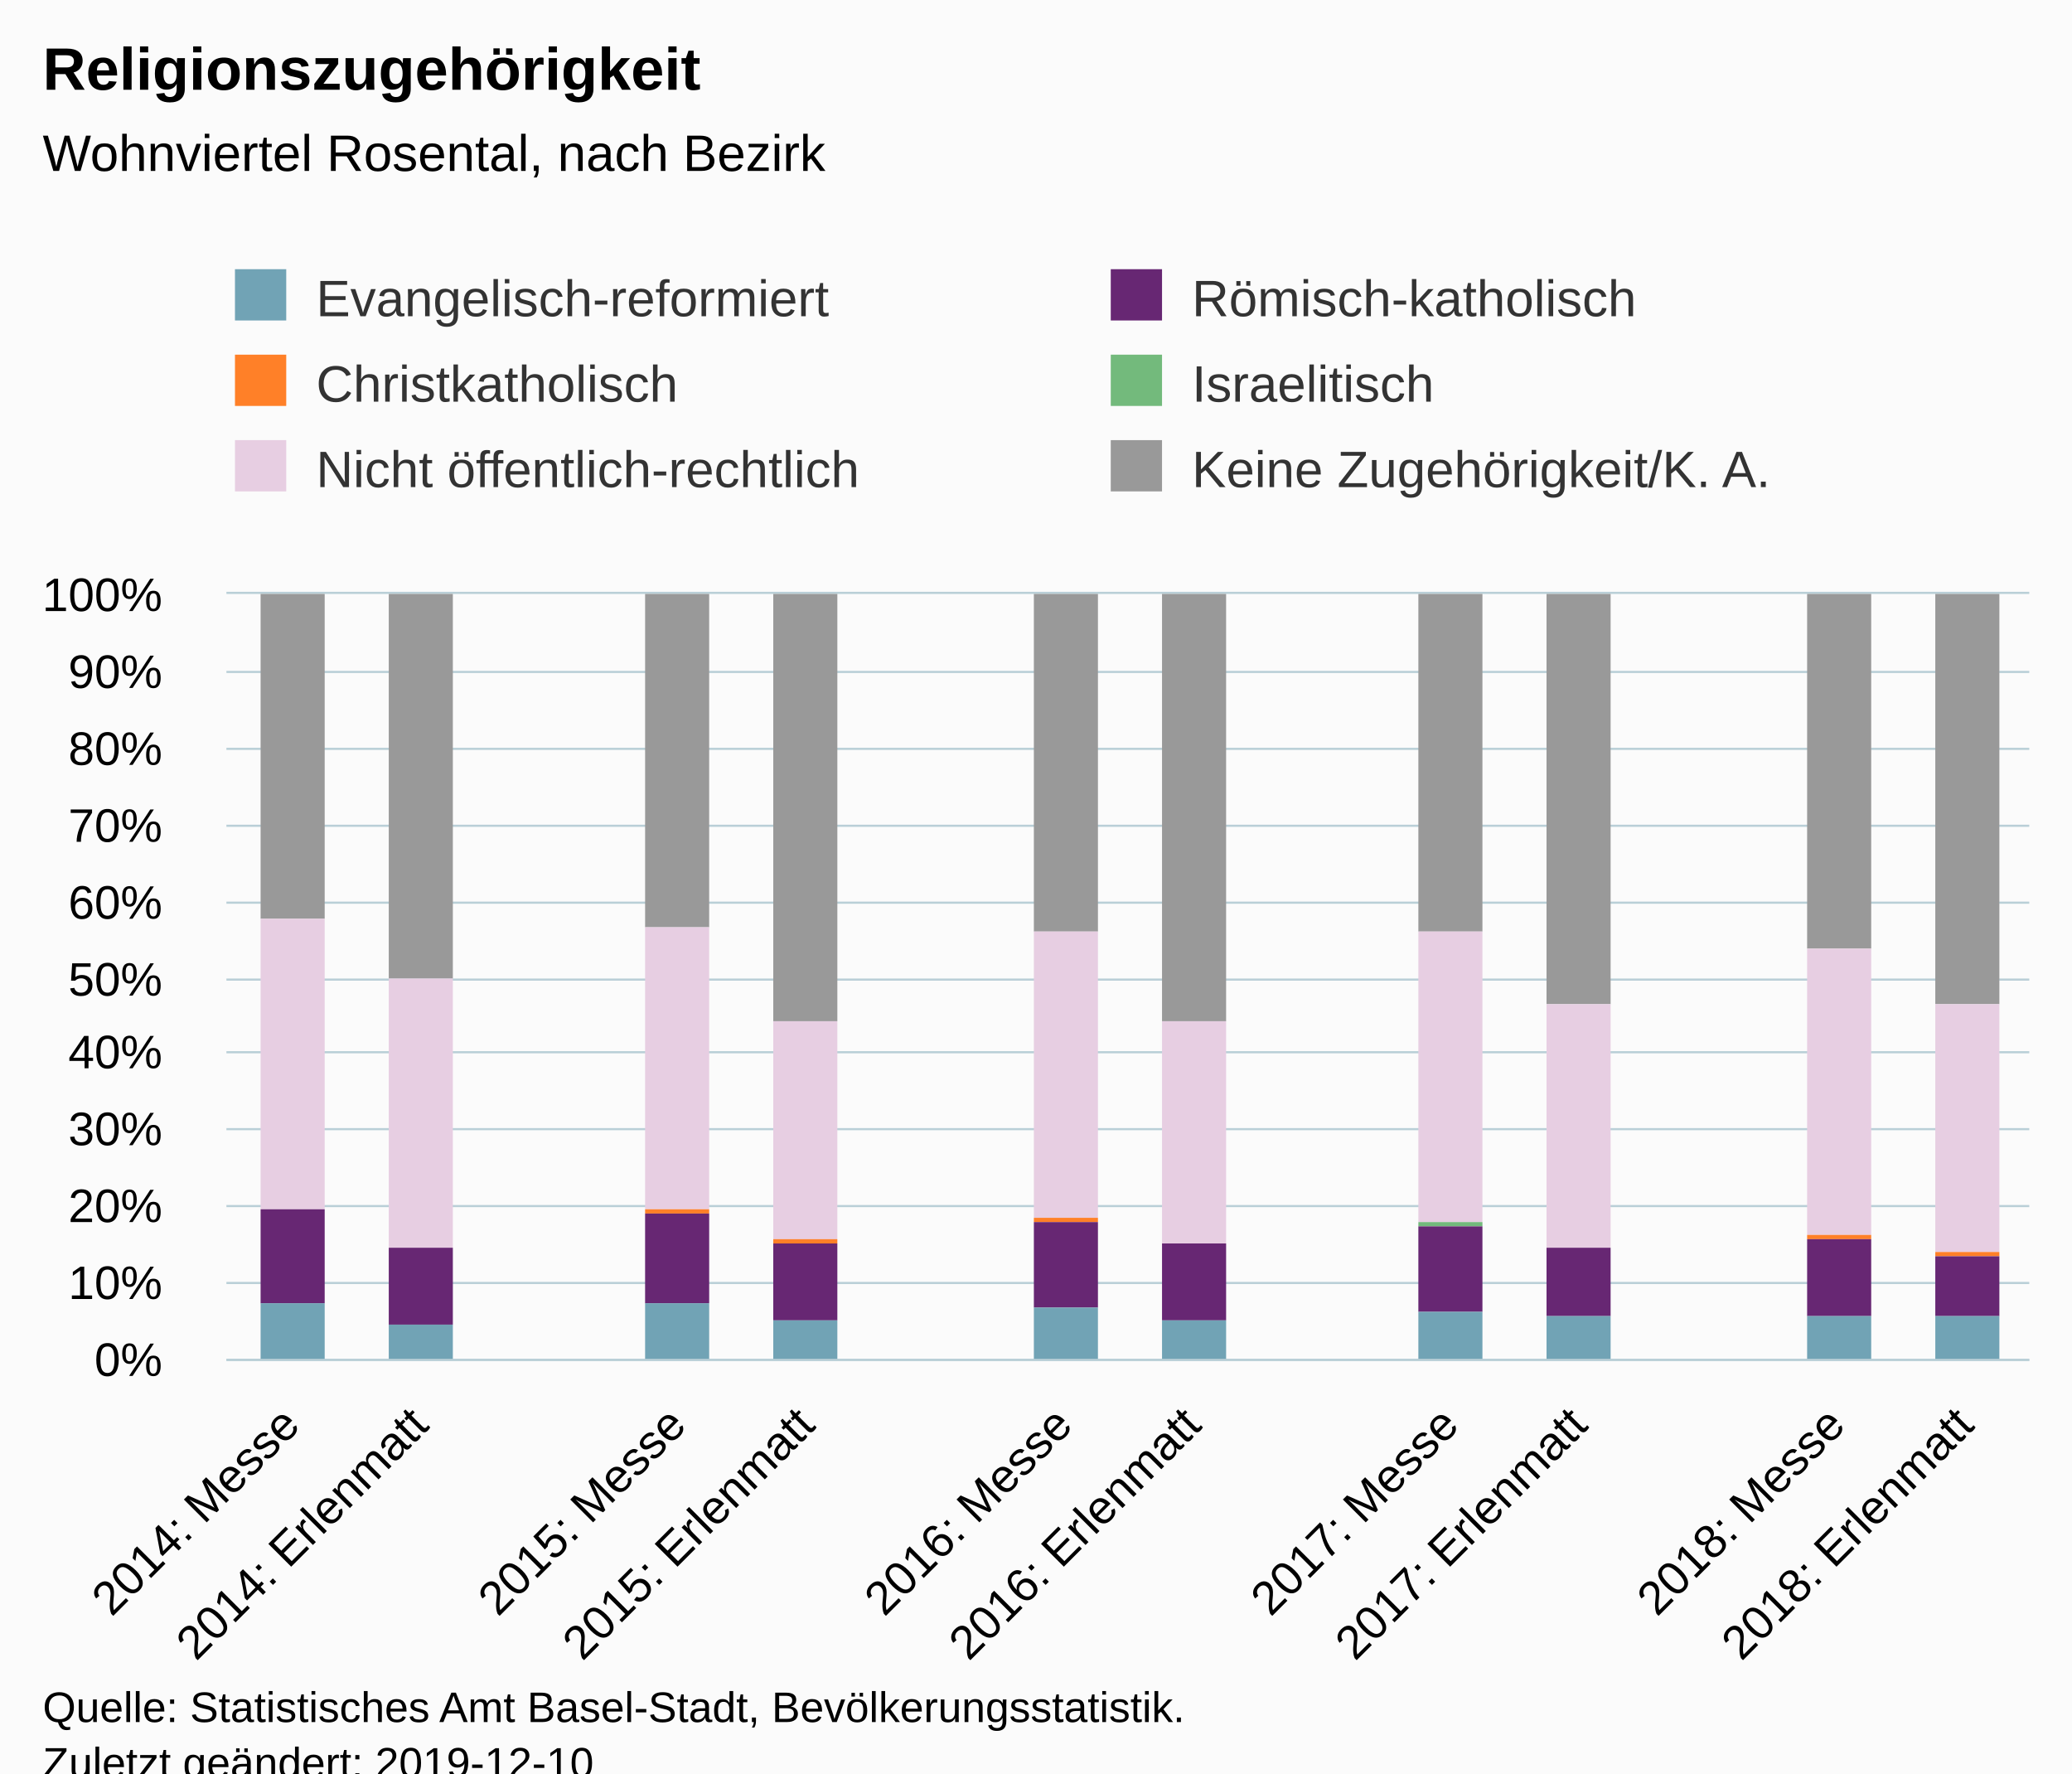
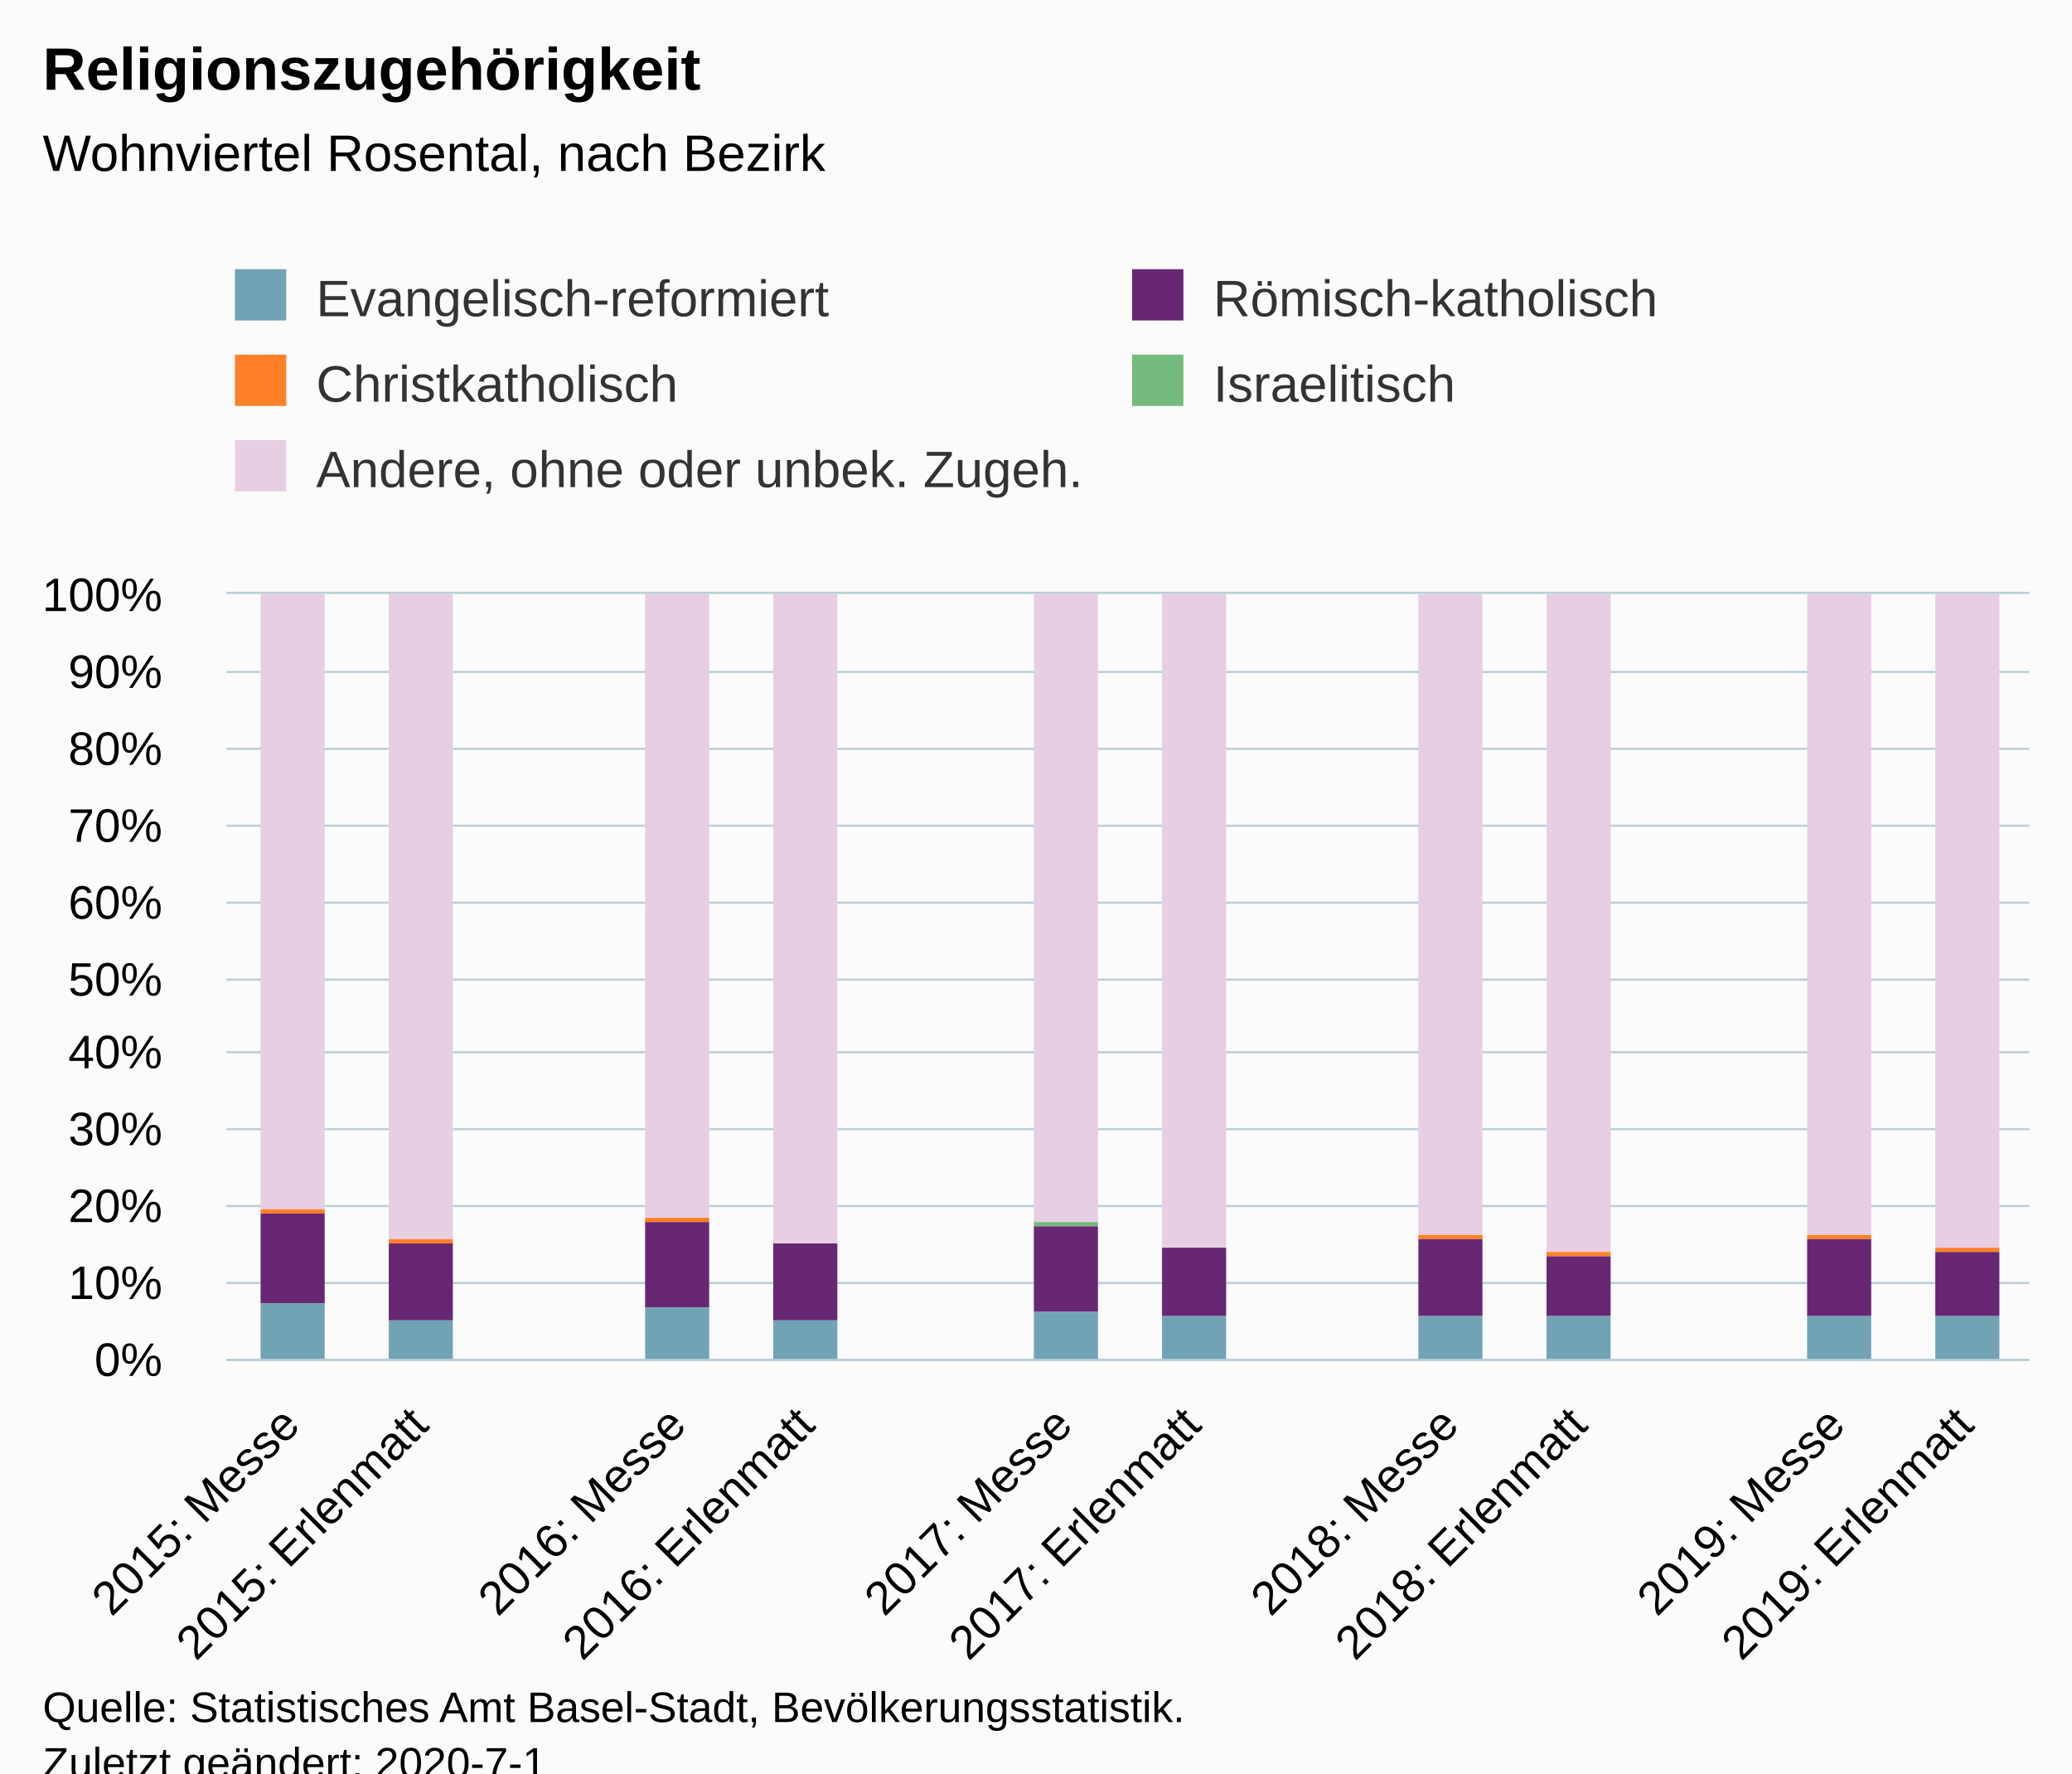
<svg xmlns="http://www.w3.org/2000/svg" version="1.1" class="highcharts-root" style="font-family:Arial;font-size:12px;" viewBox="0 0 485 415">
  <defs>
-     <clipPath id="highcharts-165urx7-6">
+     <clipPath id="highcharts-e0jlu3l-6">
      <rect x="0" y="0" width="422" height="179" fill="none" />
    </clipPath>
-     <clipPath id="highcharts-165urx7-7">
+     <clipPath id="highcharts-e0jlu3l-7">
      <rect x="0" y="0" width="422" height="179" fill="none" />
    </clipPath>
  </defs>
  <rect fill="#fbfbfb" class="highcharts-background" x="0" y="0" width="485" height="428" rx="0" ry="0" />
  <rect fill="none" class="highcharts-plot-background" x="53" y="139" width="422" height="179" />
  <g class="highcharts-pane-group" data-z-index="0" />
  <g class="highcharts-grid highcharts-xaxis-grid " data-z-index="1">
    <path fill="none" data-z-index="1" class="highcharts-grid-line" d="M 82.5 139 L 82.5 318" opacity="1" />
    <path fill="none" data-z-index="1" class="highcharts-grid-line" d="M 112.5 139 L 112.5 318" opacity="1" />
    <path fill="none" data-z-index="1" class="highcharts-grid-line" d="M 142.5 139 L 142.5 318" opacity="1" />
    <path fill="none" data-z-index="1" class="highcharts-grid-line" d="M 173.5 139 L 173.5 318" opacity="1" />
    <path fill="none" data-z-index="1" class="highcharts-grid-line" d="M 203.5 139 L 203.5 318" opacity="1" />
    <path fill="none" data-z-index="1" class="highcharts-grid-line" d="M 233.5 139 L 233.5 318" opacity="1" />
    <path fill="none" data-z-index="1" class="highcharts-grid-line" d="M 263.5 139 L 263.5 318" opacity="1" />
    <path fill="none" data-z-index="1" class="highcharts-grid-line" d="M 293.5 139 L 293.5 318" opacity="1" />
    <path fill="none" data-z-index="1" class="highcharts-grid-line" d="M 323.5 139 L 323.5 318" opacity="1" />
    <path fill="none" data-z-index="1" class="highcharts-grid-line" d="M 353.5 139 L 353.5 318" opacity="1" />
    <path fill="none" data-z-index="1" class="highcharts-grid-line" d="M 384.5 139 L 384.5 318" opacity="1" />
    <path fill="none" data-z-index="1" class="highcharts-grid-line" d="M 414.5 139 L 414.5 318" opacity="1" />
    <path fill="none" data-z-index="1" class="highcharts-grid-line" d="M 444.5 139 L 444.5 318" opacity="1" />
    <path fill="none" data-z-index="1" class="highcharts-grid-line" d="M 474.5 139 L 474.5 318" opacity="1" />
    <path fill="none" data-z-index="1" class="highcharts-grid-line" d="M 52.5 139 L 52.5 318" opacity="1" />
  </g>
  <g class="highcharts-grid highcharts-yaxis-grid " data-z-index="1">
    <path fill="none" stroke="#B9CFD7" stroke-width="0.5" data-z-index="1" class="highcharts-grid-line" d="M 53 318.25 L 475 318.25" opacity="1" />
    <path fill="none" stroke="#B9CFD7" stroke-width="0.5" data-z-index="1" class="highcharts-grid-line" d="M 53 300.25 L 475 300.25" opacity="1" />
    <path fill="none" stroke="#B9CFD7" stroke-width="0.5" data-z-index="1" class="highcharts-grid-line" d="M 53 282.25 L 475 282.25" opacity="1" />
    <path fill="none" stroke="#B9CFD7" stroke-width="0.5" data-z-index="1" class="highcharts-grid-line" d="M 53 264.25 L 475 264.25" opacity="1" />
    <path fill="none" stroke="#B9CFD7" stroke-width="0.5" data-z-index="1" class="highcharts-grid-line" d="M 53 246.25 L 475 246.25" opacity="1" />
    <path fill="none" stroke="#B9CFD7" stroke-width="0.5" data-z-index="1" class="highcharts-grid-line" d="M 53 229.25 L 475 229.25" opacity="1" />
    <path fill="none" stroke="#B9CFD7" stroke-width="0.5" data-z-index="1" class="highcharts-grid-line" d="M 53 211.25 L 475 211.25" opacity="1" />
    <path fill="none" stroke="#B9CFD7" stroke-width="0.5" data-z-index="1" class="highcharts-grid-line" d="M 53 193.25 L 475 193.25" opacity="1" />
    <path fill="none" stroke="#B9CFD7" stroke-width="0.5" data-z-index="1" class="highcharts-grid-line" d="M 53 175.25 L 475 175.25" opacity="1" />
    <path fill="none" stroke="#B9CFD7" stroke-width="0.5" data-z-index="1" class="highcharts-grid-line" d="M 53 157.25 L 475 157.25" opacity="1" />
    <path fill="none" stroke="#B9CFD7" stroke-width="0.5" data-z-index="1" class="highcharts-grid-line" d="M 53 138.75 L 475 138.75" opacity="1" />
  </g>
  <rect fill="none" class="highcharts-plot-border" data-z-index="1" x="53" y="139" width="422" height="179" />
  <g class="highcharts-axis highcharts-xaxis " data-z-index="2">
    <path fill="none" class="highcharts-axis-line" stroke="#B9CFD7" stroke-width="0.5" data-z-index="7" d="M 53 318.25 L 475 318.25" />
  </g>
  <g class="highcharts-axis highcharts-yaxis " data-z-index="2">
    <path fill="none" class="highcharts-axis-line" data-z-index="7" d="M 53 139 L 53 318" />
  </g>
  <g class="highcharts-series-group" data-z-index="3">
-     <g data-z-index="0.1" class="highcharts-series highcharts-series-0 highcharts-column-series " transform="translate(53,139) scale(1 1)" clip-path="url(#highcharts-165urx7-7)">
-       <rect x="8" y="0" width="15" height="76" fill="#999999" class="highcharts-point" />
-       <rect x="38" y="0" width="15" height="90" fill="#999999" class="highcharts-point" />
-       <rect x="98" y="0" width="15" height="78" fill="#999999" class="highcharts-point" />
-       <rect x="128" y="0" width="15" height="100" fill="#999999" class="highcharts-point" />
-       <rect x="189" y="0" width="15" height="79" fill="#999999" class="highcharts-point" />
-       <rect x="219" y="0" width="15" height="100" fill="#999999" class="highcharts-point" />
-       <rect x="279" y="0" width="15" height="79" fill="#999999" class="highcharts-point" />
-       <rect x="309" y="0" width="15" height="96" fill="#999999" class="highcharts-point" />
-       <rect x="370" y="0" width="15" height="83" fill="#999999" class="highcharts-point" />
-       <rect x="400" y="0" width="15" height="96" fill="#999999" class="highcharts-point" />
+     <g data-z-index="0.1" class="highcharts-series highcharts-series-0 highcharts-column-series " transform="translate(53,139) scale(1 1)" clip-path="url(#highcharts-e0jlu3l-7)">
+       <rect x="8" y="0" width="15" height="144" fill="#E7CEE2" class="highcharts-point" />
+       <rect x="38" y="0" width="15" height="151" fill="#E7CEE2" class="highcharts-point" />
+       <rect x="98" y="0" width="15" height="146" fill="#E7CEE2" class="highcharts-point" />
+       <rect x="128" y="0" width="15" height="152" fill="#E7CEE2" class="highcharts-point" />
+       <rect x="189" y="0" width="15" height="147" fill="#E7CEE2" class="highcharts-point" />
+       <rect x="219" y="0" width="15" height="153" fill="#E7CEE2" class="highcharts-point" />
+       <rect x="279" y="0" width="15" height="150" fill="#E7CEE2" class="highcharts-point" />
+       <rect x="309" y="0" width="15" height="154" fill="#E7CEE2" class="highcharts-point" />
+       <rect x="370" y="0" width="15" height="150" fill="#E7CEE2" class="highcharts-point" />
+       <rect x="400" y="0" width="15" height="153" fill="#E7CEE2" class="highcharts-point" />
    </g>
    <g data-z-index="0.1" class="highcharts-markers highcharts-series-0 highcharts-column-series " transform="translate(53,139) scale(1 1)" clip-path="none" />
-     <g data-z-index="0.1" class="highcharts-series highcharts-series-1 highcharts-column-series " transform="translate(53,139) scale(1 1)" clip-path="url(#highcharts-165urx7-7)">
-       <rect x="8" y="76" width="15" height="68" fill="#E7CEE2" class="highcharts-point" />
-       <rect x="38" y="90" width="15" height="63" fill="#E7CEE2" class="highcharts-point" />
-       <rect x="98" y="78" width="15" height="66" fill="#E7CEE2" class="highcharts-point" />
-       <rect x="128" y="100" width="15" height="51" fill="#E7CEE2" class="highcharts-point" />
-       <rect x="189" y="79" width="15" height="67" fill="#E7CEE2" class="highcharts-point" />
-       <rect x="219" y="100" width="15" height="52" fill="#E7CEE2" class="highcharts-point" />
-       <rect x="279" y="79" width="15" height="68" fill="#E7CEE2" class="highcharts-point" />
-       <rect x="309" y="96" width="15" height="57" fill="#E7CEE2" class="highcharts-point" />
-       <rect x="370" y="83" width="15" height="67" fill="#E7CEE2" class="highcharts-point" />
-       <rect x="400" y="96" width="15" height="58" fill="#E7CEE2" class="highcharts-point" />
+     <g data-z-index="0.1" class="highcharts-series highcharts-series-1 highcharts-column-series " transform="translate(53,139) scale(1 1)" clip-path="url(#highcharts-e0jlu3l-7)">
+       <rect x="8" y="144" width="15" height="0" fill="#73ba7c" class="highcharts-point" />
+       <rect x="98" y="146" width="15" height="0" fill="#73ba7c" class="highcharts-point" />
+       <rect x="189" y="147" width="15" height="1" fill="#73ba7c" class="highcharts-point" />
+       <rect x="279" y="150" width="15" height="0" fill="#73ba7c" class="highcharts-point" />
+       <rect x="309" y="154" width="15" height="0" fill="#73ba7c" class="highcharts-point" />
+       <rect x="370" y="150" width="15" height="0" fill="#73ba7c" class="highcharts-point" />
+       <rect x="400" y="153" width="15" height="0" fill="#73ba7c" class="highcharts-point" />
    </g>
    <g data-z-index="0.1" class="highcharts-markers highcharts-series-1 highcharts-column-series " transform="translate(53,139) scale(1 1)" clip-path="none" />
-     <g data-z-index="0.1" class="highcharts-series highcharts-series-2 highcharts-column-series " transform="translate(53,139) scale(1 1)" clip-path="url(#highcharts-165urx7-7)">
-       <rect x="8" y="144" width="15" height="0" fill="#73ba7c" class="highcharts-point" />
-       <rect x="98" y="144" width="15" height="0" fill="#73ba7c" class="highcharts-point" />
-       <rect x="189" y="146" width="15" height="0" fill="#73ba7c" class="highcharts-point" />
-       <rect x="279" y="147" width="15" height="1" fill="#73ba7c" class="highcharts-point" />
-       <rect x="370" y="150" width="15" height="0" fill="#73ba7c" class="highcharts-point" />
-       <rect x="400" y="154" width="15" height="0" fill="#73ba7c" class="highcharts-point" />
+     <g data-z-index="0.1" class="highcharts-series highcharts-series-2 highcharts-column-series " transform="translate(53,139) scale(1 1)" clip-path="url(#highcharts-e0jlu3l-7)">
+       <rect x="8" y="144" width="15" height="1" fill="#ff8028" class="highcharts-point" />
+       <rect x="38" y="151" width="15" height="1" fill="#ff8028" class="highcharts-point" />
+       <rect x="98" y="146" width="15" height="1" fill="#ff8028" class="highcharts-point" />
+       <rect x="128" y="152" width="15" height="0" fill="#ff8028" class="highcharts-point" />
+       <rect x="189" y="148" width="15" height="0" fill="#ff8028" class="highcharts-point" />
+       <rect x="219" y="153" width="15" height="0" fill="#ff8028" class="highcharts-point" />
+       <rect x="279" y="150" width="15" height="1" fill="#ff8028" class="highcharts-point" />
+       <rect x="309" y="154" width="15" height="1" fill="#ff8028" class="highcharts-point" />
+       <rect x="370" y="150" width="15" height="1" fill="#ff8028" class="highcharts-point" />
+       <rect x="400" y="153" width="15" height="1" fill="#ff8028" class="highcharts-point" />
    </g>
    <g data-z-index="0.1" class="highcharts-markers highcharts-series-2 highcharts-column-series " transform="translate(53,139) scale(1 1)" clip-path="none" />
-     <g data-z-index="0.1" class="highcharts-series highcharts-series-3 highcharts-column-series " transform="translate(53,139) scale(1 1)" clip-path="url(#highcharts-165urx7-7)">
-       <rect x="8" y="144" width="15" height="0" fill="#ff8028" class="highcharts-point" />
-       <rect x="38" y="153" width="15" height="0" fill="#ff8028" class="highcharts-point" />
-       <rect x="98" y="144" width="15" height="1" fill="#ff8028" class="highcharts-point" />
-       <rect x="128" y="151" width="15" height="1" fill="#ff8028" class="highcharts-point" />
-       <rect x="189" y="146" width="15" height="1" fill="#ff8028" class="highcharts-point" />
-       <rect x="219" y="152" width="15" height="0" fill="#ff8028" class="highcharts-point" />
-       <rect x="279" y="148" width="15" height="0" fill="#ff8028" class="highcharts-point" />
-       <rect x="309" y="153" width="15" height="0" fill="#ff8028" class="highcharts-point" />
-       <rect x="370" y="150" width="15" height="1" fill="#ff8028" class="highcharts-point" />
-       <rect x="400" y="154" width="15" height="1" fill="#ff8028" class="highcharts-point" />
+     <g data-z-index="0.1" class="highcharts-series highcharts-series-3 highcharts-column-series " transform="translate(53,139) scale(1 1)" clip-path="url(#highcharts-e0jlu3l-7)">
+       <rect x="8" y="145" width="15" height="21" fill="#672773" class="highcharts-point" />
+       <rect x="38" y="152" width="15" height="18" fill="#672773" class="highcharts-point" />
+       <rect x="98" y="147" width="15" height="20" fill="#672773" class="highcharts-point" />
+       <rect x="128" y="152" width="15" height="18" fill="#672773" class="highcharts-point" />
+       <rect x="189" y="148" width="15" height="20" fill="#672773" class="highcharts-point" />
+       <rect x="219" y="153" width="15" height="16" fill="#672773" class="highcharts-point" />
+       <rect x="279" y="151" width="15" height="18" fill="#672773" class="highcharts-point" />
+       <rect x="309" y="155" width="15" height="14" fill="#672773" class="highcharts-point" />
+       <rect x="370" y="151" width="15" height="18" fill="#672773" class="highcharts-point" />
+       <rect x="400" y="154" width="15" height="15" fill="#672773" class="highcharts-point" />
    </g>
    <g data-z-index="0.1" class="highcharts-markers highcharts-series-3 highcharts-column-series " transform="translate(53,139) scale(1 1)" clip-path="none" />
-     <g data-z-index="0.1" class="highcharts-series highcharts-series-4 highcharts-column-series " transform="translate(53,139) scale(1 1)" clip-path="url(#highcharts-165urx7-7)">
-       <rect x="8" y="144" width="15" height="22" fill="#672773" class="highcharts-point" />
-       <rect x="38" y="153" width="15" height="18" fill="#672773" class="highcharts-point" />
-       <rect x="98" y="145" width="15" height="21" fill="#672773" class="highcharts-point" />
-       <rect x="128" y="152" width="15" height="18" fill="#672773" class="highcharts-point" />
-       <rect x="189" y="147" width="15" height="20" fill="#672773" class="highcharts-point" />
-       <rect x="219" y="152" width="15" height="18" fill="#672773" class="highcharts-point" />
-       <rect x="279" y="148" width="15" height="20" fill="#672773" class="highcharts-point" />
-       <rect x="309" y="153" width="15" height="16" fill="#672773" class="highcharts-point" />
-       <rect x="370" y="151" width="15" height="18" fill="#672773" class="highcharts-point" />
-       <rect x="400" y="155" width="15" height="14" fill="#672773" class="highcharts-point" />
-     </g>
-     <g data-z-index="0.1" class="highcharts-markers highcharts-series-4 highcharts-column-series " transform="translate(53,139) scale(1 1)" clip-path="none" />
-     <g data-z-index="0.1" class="highcharts-series highcharts-series-5 highcharts-column-series " transform="translate(53,139) scale(1 1)" clip-path="url(#highcharts-165urx7-7)">
+     <g data-z-index="0.1" class="highcharts-series highcharts-series-4 highcharts-column-series " transform="translate(53,139) scale(1 1)" clip-path="url(#highcharts-e0jlu3l-7)">
      <rect x="8" y="166" width="15" height="14" fill="#71a3b5" class="highcharts-point" />
-       <rect x="38" y="171" width="15" height="9" fill="#71a3b5" class="highcharts-point" />
-       <rect x="98" y="166" width="15" height="14" fill="#71a3b5" class="highcharts-point" />
+       <rect x="38" y="170" width="15" height="10" fill="#71a3b5" class="highcharts-point" />
+       <rect x="98" y="167" width="15" height="13" fill="#71a3b5" class="highcharts-point" />
      <rect x="128" y="170" width="15" height="10" fill="#71a3b5" class="highcharts-point" />
-       <rect x="189" y="167" width="15" height="13" fill="#71a3b5" class="highcharts-point" />
-       <rect x="219" y="170" width="15" height="10" fill="#71a3b5" class="highcharts-point" />
-       <rect x="279" y="168" width="15" height="12" fill="#71a3b5" class="highcharts-point" />
+       <rect x="189" y="168" width="15" height="12" fill="#71a3b5" class="highcharts-point" />
+       <rect x="219" y="169" width="15" height="11" fill="#71a3b5" class="highcharts-point" />
+       <rect x="279" y="169" width="15" height="11" fill="#71a3b5" class="highcharts-point" />
      <rect x="309" y="169" width="15" height="11" fill="#71a3b5" class="highcharts-point" />
      <rect x="370" y="169" width="15" height="11" fill="#71a3b5" class="highcharts-point" />
      <rect x="400" y="169" width="15" height="11" fill="#71a3b5" class="highcharts-point" />
    </g>
-     <g data-z-index="0.1" class="highcharts-markers highcharts-series-5 highcharts-column-series " transform="translate(53,139) scale(1 1)" clip-path="none" />
+     <g data-z-index="0.1" class="highcharts-markers highcharts-series-4 highcharts-column-series " transform="translate(53,139) scale(1 1)" clip-path="none" />
  </g>
  <text x="10" text-anchor="start" class="highcharts-title" data-z-index="4" style="color:#000000;font-size:14px;font-weight:bold;fill:#000000;" y="21">
    <tspan>Religionszugehörigkeit</tspan>
  </text>
  <text x="10" text-anchor="start" class="highcharts-subtitle" data-z-index="4" style="color:#000000;font-size:12px;font-weight:normal;font-family:Arial;fill:#000000;" y="40">
    <tspan>Wohnviertel Rosental, nach Bezirk</tspan>
  </text>
  <g class="highcharts-legend" data-z-index="7" transform="translate(45,56)">
-     <rect fill="none" class="highcharts-legend-box" rx="0" ry="0" x="0" y="0" width="406" height="71" visibility="visible" />
+     <rect fill="none" class="highcharts-legend-box" rx="0" ry="0" x="0" y="0" width="428" height="71" visibility="visible" />
    <g data-z-index="1">
      <g>
-         <g class="highcharts-legend-item highcharts-column-series highcharts-color-undefined highcharts-series-5" data-z-index="1" transform="translate(8,3)">
-           <text x="21" style="color:#333333;font-size:12px;font-weight:normal;cursor:pointer;fill:#333333;" text-anchor="start" data-z-index="2" y="15">
+         <g class="highcharts-legend-item highcharts-column-series highcharts-color-undefined highcharts-series-4" data-z-index="1" transform="translate(8,3)">
+           <text x="21" style="color:#333333;font-size:12px;font-weight:normal;cursor:pointer;white-space:nowrap;fill:#333333;" text-anchor="start" data-z-index="2" y="15">
            <tspan>Evangelisch-reformiert</tspan>
          </text>
          <rect x="2" y="4" width="12" height="12" fill="#71a3b5" class="highcharts-point" data-z-index="3" />
        </g>
-         <g class="highcharts-legend-item highcharts-column-series highcharts-color-undefined highcharts-series-4" data-z-index="1" transform="translate(213,3)">
-           <text x="21" y="15" style="color:#333333;font-size:12px;font-weight:normal;cursor:pointer;fill:#333333;" text-anchor="start" data-z-index="2">
+         <g class="highcharts-legend-item highcharts-column-series highcharts-color-undefined highcharts-series-3" data-z-index="1" transform="translate(218,3)">
+           <text x="21" y="15" style="color:#333333;font-size:12px;font-weight:normal;cursor:pointer;white-space:nowrap;fill:#333333;" text-anchor="start" data-z-index="2">
            <tspan>Römisch-katholisch</tspan>
          </text>
          <rect x="2" y="4" width="12" height="12" fill="#672773" class="highcharts-point" data-z-index="3" />
        </g>
-         <g class="highcharts-legend-item highcharts-column-series highcharts-color-undefined highcharts-series-3" data-z-index="1" transform="translate(8,23)">
-           <text x="21" y="15" style="color:#333333;font-size:12px;font-weight:normal;cursor:pointer;fill:#333333;" text-anchor="start" data-z-index="2">
+         <g class="highcharts-legend-item highcharts-column-series highcharts-color-undefined highcharts-series-2" data-z-index="1" transform="translate(8,23)">
+           <text x="21" y="15" style="color:#333333;font-size:12px;font-weight:normal;cursor:pointer;white-space:nowrap;fill:#333333;" text-anchor="start" data-z-index="2">
            <tspan>Christkatholisch</tspan>
          </text>
          <rect x="2" y="4" width="12" height="12" fill="#ff8028" class="highcharts-point" data-z-index="3" />
        </g>
-         <g class="highcharts-legend-item highcharts-column-series highcharts-color-undefined highcharts-series-2" data-z-index="1" transform="translate(213,23)">
-           <text x="21" y="15" style="color:#333333;font-size:12px;font-weight:normal;cursor:pointer;fill:#333333;" text-anchor="start" data-z-index="2">
+         <g class="highcharts-legend-item highcharts-column-series highcharts-color-undefined highcharts-series-1" data-z-index="1" transform="translate(218,23)">
+           <text x="21" y="15" style="color:#333333;font-size:12px;font-weight:normal;cursor:pointer;white-space:nowrap;fill:#333333;" text-anchor="start" data-z-index="2">
            <tspan>Israelitisch</tspan>
          </text>
          <rect x="2" y="4" width="12" height="12" fill="#73ba7c" class="highcharts-point" data-z-index="3" />
        </g>
-         <g class="highcharts-legend-item highcharts-column-series highcharts-color-undefined highcharts-series-1" data-z-index="1" transform="translate(8,43)">
-           <text x="21" y="15" style="color:#333333;font-size:12px;font-weight:normal;cursor:pointer;fill:#333333;" text-anchor="start" data-z-index="2">
-             <tspan>Nicht öffentlich-rechtlich</tspan>
+         <g class="highcharts-legend-item highcharts-column-series highcharts-color-undefined highcharts-series-0" data-z-index="1" transform="translate(8,43)">
+           <text x="21" y="15" style="color:#333333;font-size:12px;font-weight:normal;cursor:pointer;white-space:nowrap;fill:#333333;" text-anchor="start" data-z-index="2">
+             <tspan>Andere, ohne oder unbek. Zugeh.</tspan>
          </text>
          <rect x="2" y="4" width="12" height="12" fill="#E7CEE2" class="highcharts-point" data-z-index="3" />
-         </g>
-         <g class="highcharts-legend-item highcharts-column-series highcharts-color-undefined highcharts-series-0" data-z-index="1" transform="translate(213,43)">
-           <text x="21" y="15" style="color:#333333;font-size:12px;font-weight:normal;cursor:pointer;fill:#333333;" text-anchor="start" data-z-index="2">
-             <tspan>Keine Zugehörigkeit/K. A.</tspan>
-           </text>
-           <rect x="2" y="4" width="12" height="12" fill="#999999" class="highcharts-point" data-z-index="3" />
        </g>
      </g>
    </g>
  </g>
  <g class="highcharts-axis-labels highcharts-xaxis-labels " data-z-index="7">
    <text x="70.664" style="color:#000000;cursor:default;font-size:11px;fill:#000000;" text-anchor="end" transform="translate(0,0) rotate(-45 70.66415 334)" y="334" opacity="1">
-       <tspan>2014: Messe</tspan>
+       <tspan>2015: Messe</tspan>
    </text>
    <text x="100.807" style="color:#000000;cursor:default;font-size:11px;fill:#000000;" text-anchor="end" transform="translate(0,0) rotate(-45 100.807 334)" y="334" opacity="1">
-       <tspan>2014: Erlenmatt</tspan>
+       <tspan>2015: Erlenmatt</tspan>
    </text>
    <text x="130.95" style="color:#000000;cursor:default;font-size:11px;fill:#000000;" text-anchor="end" transform="translate(0,0) rotate(-45 130.9499 334)" y="334" opacity="1" />
    <text x="161.093" style="color:#000000;cursor:default;font-size:11px;fill:#000000;" text-anchor="end" transform="translate(0,0) rotate(-45 161.0927 334)" y="334" opacity="1">
-       <tspan>2015: Messe</tspan>
+       <tspan>2016: Messe</tspan>
    </text>
    <text x="191.236" style="color:#000000;cursor:default;font-size:11px;fill:#000000;" text-anchor="end" transform="translate(0,0) rotate(-45 191.2356 334)" y="334" opacity="1">
-       <tspan>2015: Erlenmatt</tspan>
+       <tspan>2016: Erlenmatt</tspan>
    </text>
    <text x="221.378" style="color:#000000;cursor:default;font-size:11px;fill:#000000;" text-anchor="end" transform="translate(0,0) rotate(-45 221.3784 334)" y="334" opacity="1" />
    <text x="251.521" style="color:#000000;cursor:default;font-size:11px;fill:#000000;" text-anchor="end" transform="translate(0,0) rotate(-45 251.5213 334)" y="334" opacity="1">
-       <tspan>2016: Messe</tspan>
+       <tspan>2017: Messe</tspan>
    </text>
    <text x="281.664" style="color:#000000;cursor:default;font-size:11px;fill:#000000;" text-anchor="end" transform="translate(0,0) rotate(-45 281.6642 334)" y="334" opacity="1">
-       <tspan>2016: Erlenmatt</tspan>
+       <tspan>2017: Erlenmatt</tspan>
    </text>
    <text x="311.807" style="color:#000000;cursor:default;font-size:11px;fill:#000000;" text-anchor="end" transform="translate(0,0) rotate(-45 311.807 334)" y="334" opacity="1" />
    <text x="341.95" style="color:#000000;cursor:default;font-size:11px;fill:#000000;" text-anchor="end" transform="translate(0,0) rotate(-45 341.9499 334)" y="334" opacity="1">
-       <tspan>2017: Messe</tspan>
+       <tspan>2018: Messe</tspan>
    </text>
    <text x="372.093" style="color:#000000;cursor:default;font-size:11px;fill:#000000;" text-anchor="end" transform="translate(0,0) rotate(-45 372.0927 334)" y="334" opacity="1">
-       <tspan>2017: Erlenmatt</tspan>
+       <tspan>2018: Erlenmatt</tspan>
    </text>
    <text x="402.236" style="color:#000000;cursor:default;font-size:11px;fill:#000000;" text-anchor="end" transform="translate(0,0) rotate(-45 402.2356 334)" y="334" opacity="1" />
    <text x="432.378" style="color:#000000;cursor:default;font-size:11px;fill:#000000;" text-anchor="end" transform="translate(0,0) rotate(-45 432.3784 334)" y="334" opacity="1">
-       <tspan>2018: Messe</tspan>
+       <tspan>2019: Messe</tspan>
    </text>
    <text x="462.521" style="color:#000000;cursor:default;font-size:11px;fill:#000000;" text-anchor="end" transform="translate(0,0) rotate(-45 462.5213 334)" y="334" opacity="1">
-       <tspan>2018: Erlenmatt</tspan>
+       <tspan>2019: Erlenmatt</tspan>
    </text>
  </g>
  <g class="highcharts-axis-labels highcharts-yaxis-labels " data-z-index="7">
    <text x="38" style="color:#000000;cursor:default;font-size:11px;fill:#000000;" text-anchor="end" transform="translate(0,0)" y="322" opacity="1">0%</text>
    <text x="38" style="color:#000000;cursor:default;font-size:11px;fill:#000000;" text-anchor="end" transform="translate(0,0)" y="304" opacity="1">10%</text>
    <text x="38" style="color:#000000;cursor:default;font-size:11px;fill:#000000;" text-anchor="end" transform="translate(0,0)" y="286" opacity="1">20%</text>
    <text x="38" style="color:#000000;cursor:default;font-size:11px;fill:#000000;" text-anchor="end" transform="translate(0,0)" y="268" opacity="1">30%</text>
    <text x="38" style="color:#000000;cursor:default;font-size:11px;fill:#000000;" text-anchor="end" transform="translate(0,0)" y="250" opacity="1">40%</text>
    <text x="38" style="color:#000000;cursor:default;font-size:11px;fill:#000000;" text-anchor="end" transform="translate(0,0)" y="233" opacity="1">50%</text>
    <text x="38" style="color:#000000;cursor:default;font-size:11px;fill:#000000;" text-anchor="end" transform="translate(0,0)" y="215" opacity="1">60%</text>
    <text x="38" style="color:#000000;cursor:default;font-size:11px;fill:#000000;" text-anchor="end" transform="translate(0,0)" y="197" opacity="1">70%</text>
    <text x="38" style="color:#000000;cursor:default;font-size:11px;fill:#000000;" text-anchor="end" transform="translate(0,0)" y="179" opacity="1">80%</text>
    <text x="38" style="color:#000000;cursor:default;font-size:11px;fill:#000000;" text-anchor="end" transform="translate(0,0)" y="161" opacity="1">90%</text>
    <text x="38" style="color:#000000;cursor:default;font-size:11px;fill:#000000;" text-anchor="end" transform="translate(0,0)" y="143" opacity="1">100%</text>
  </g>
  <text x="10" class="highcharts-credits" text-anchor="start" data-z-index="8" style="cursor:default;color:#000000;font-size:10px;fill:#000000;" y="403">
    <tspan>Quelle: Statistisches Amt Basel-Stadt, Bevölkerungsstatistik.</tspan>
-     <tspan x="10" dy="13">Zuletzt geändert: 2019-12-10</tspan>
+     <tspan x="10" dy="13">Zuletzt geändert: 2020-7-1</tspan>
  </text>
</svg>
